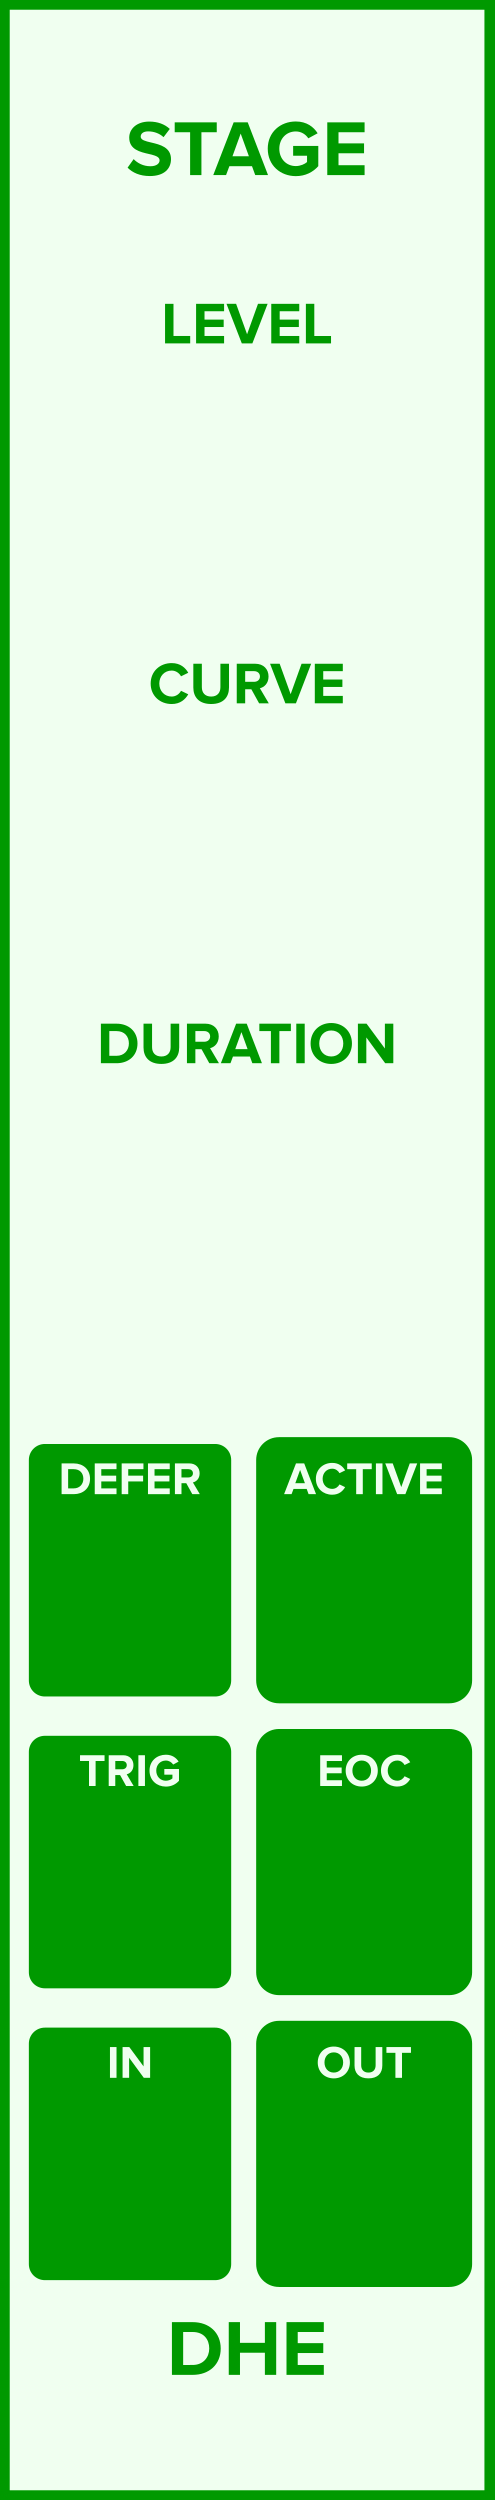
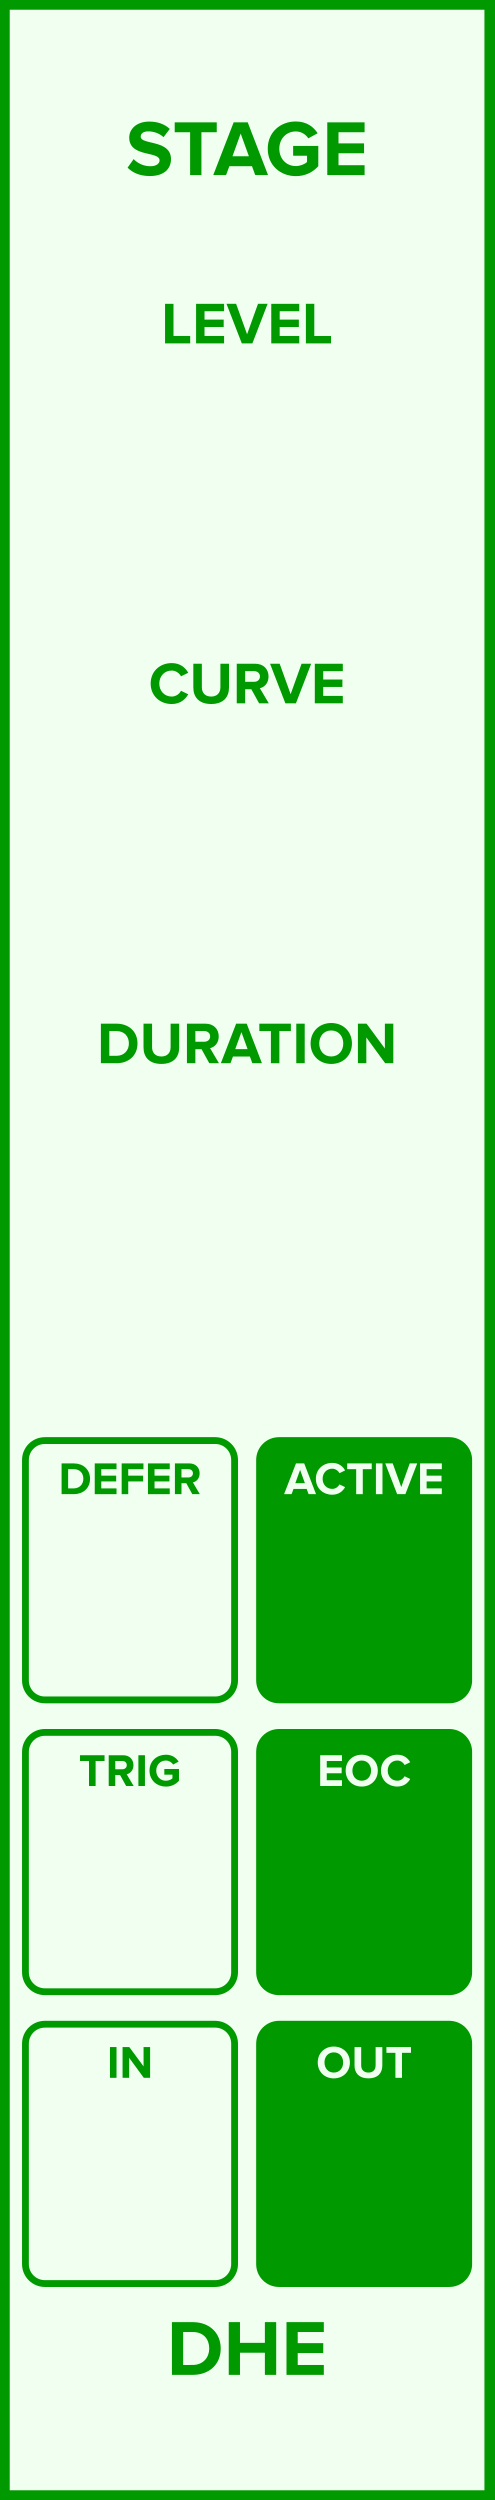
<svg xmlns="http://www.w3.org/2000/svg" id="svg40" height="379.429" width="75.0" version="1.1">
  <defs id="defs44" />
  <g id="g38" transform="scale(2.952756)">
    <path id="rect2" d="M 0,0 H 25.4 V 128.5 H 0 Z" style="fill:#f0fff0;stroke:#009900;stroke-width:1" />
    <g id="text4" style="font-weight:bold;font-size:4.064px;font-family:'Proxima Nova';text-anchor:middle;fill:#009900" aria-label="STAGE">
      <path id="path49" style="font-weight:bold;font-size:4.064px;font-family:'Proxima Nova';text-anchor:middle;fill:#009900" d="m 6.558,8.618 c 0.252,0.256 0.626,0.431 1.146,0.431 0.732,0 1.085,-0.374 1.085,-0.87 0,-0.614 -0.569,-0.748 -1.016,-0.853 -0.293,-0.069 -0.541,-0.126 -0.541,-0.301 0,-0.163 0.138,-0.272 0.386,-0.272 0.276,0 0.569,0.093 0.788,0.297 l 0.321,-0.423 c -0.268,-0.248 -0.626,-0.378 -1.057,-0.378 -0.638,0 -1.028,0.374 -1.028,0.825 0,0.618 0.569,0.74 1.012,0.841 0.297,0.073 0.549,0.13 0.549,0.329 0,0.154 -0.154,0.301 -0.471,0.301 -0.374,0 -0.671,-0.167 -0.862,-0.366 z" />
      <path id="path51" style="font-weight:bold;font-size:4.064px;font-family:'Proxima Nova';text-anchor:middle;fill:#009900" d="M 9.772,9 H 10.353 V 6.797 h 0.788 v -0.508 H 8.98 v 0.508 h 0.792 z" />
      <path id="path53" style="font-weight:bold;font-size:4.064px;font-family:'Proxima Nova';text-anchor:middle;fill:#009900" d="m 13.119,9 h 0.658 L 12.733,6.289 H 12.01 L 10.961,9 h 0.658 l 0.171,-0.459 h 1.162 z M 12.371,6.866 12.794,8.033 h -0.845 z" />
      <path id="path55" style="font-weight:bold;font-size:4.064px;font-family:'Proxima Nova';text-anchor:middle;fill:#009900" d="m 13.763,7.647 c 0,0.853 0.65,1.406 1.443,1.406 0.492,0 0.878,-0.203 1.154,-0.512 V 7.5 H 15.067 V 8.004 h 0.715 v 0.325 c -0.11,0.102 -0.337,0.207 -0.577,0.207 -0.492,0 -0.849,-0.378 -0.849,-0.89 0,-0.512 0.358,-0.89 0.849,-0.89 0.289,0 0.52,0.163 0.642,0.354 l 0.48,-0.26 c -0.203,-0.321 -0.557,-0.606 -1.122,-0.606 -0.792,0 -1.443,0.545 -1.443,1.402 z" />
      <path id="path57" style="font-weight:bold;font-size:4.064px;font-family:'Proxima Nova';text-anchor:middle;fill:#009900" d="m 16.822,9 h 1.918 V 8.492 h -1.341 V 7.878 H 18.712 V 7.37 h -1.313 v -0.573 h 1.341 v -0.508 H 16.822 Z" />
    </g>
    <g id="text6" style="font-weight:bold;font-size:4.064px;font-family:'Proxima Nova';dominant-baseline:hanging;text-anchor:middle;fill:#009900" aria-label="DHE">
      <path id="path60" style="font-weight:bold;font-size:4.064px;font-family:'Proxima Nova';dominant-baseline:hanging;text-anchor:middle;fill:#009900" d="M 8.837,122.068 H 9.906 c 0.849,0 1.439,-0.536 1.439,-1.353 0,-0.817 -0.589,-1.357 -1.439,-1.357 H 8.837 Z m 0.577,-0.508 v -1.695 h 0.492 c 0.557,0 0.849,0.37 0.849,0.849 0,0.459 -0.313,0.845 -0.849,0.845 z" />
      <path id="path62" style="font-weight:bold;font-size:4.064px;font-family:'Proxima Nova';dominant-baseline:hanging;text-anchor:middle;fill:#009900" d="m 13.615,122.068 h 0.581 v -2.711 h -0.581 v 1.065 h -1.28 v -1.065 h -0.577 v 2.711 h 0.577 v -1.138 h 1.28 z" />
      <path id="path64" style="font-weight:bold;font-size:4.064px;font-family:'Proxima Nova';dominant-baseline:hanging;text-anchor:middle;fill:#009900" d="m 14.726,122.068 h 1.918 v -0.508 h -1.341 v -0.614 h 1.313 v -0.508 h -1.313 v -0.573 h 1.341 v -0.508 H 14.726 Z" />
    </g>
    <g id="text8" style="font-weight:bold;font-size:3.048px;font-family:'Proxima Nova';text-anchor:middle;fill:#009900" aria-label="LEVEL">
      <path id="path67" style="font-weight:bold;font-size:3.048px;font-family:'Proxima Nova';text-anchor:middle;fill:#009900" d="M 8.484,17.65 H 9.776 V 17.269 H 8.917 v -1.652 h -0.433 z" />
      <path id="path69" style="font-weight:bold;font-size:3.048px;font-family:'Proxima Nova';text-anchor:middle;fill:#009900" d="m 10.079,17.65 h 1.439 v -0.381 h -1.006 v -0.46 h 0.985 v -0.381 h -0.985 v -0.43 h 1.006 v -0.381 h -1.439 z" />
      <path id="path71" style="font-weight:bold;font-size:3.048px;font-family:'Proxima Nova';text-anchor:middle;fill:#009900" d="m 12.429,17.65 h 0.543 l 0.783,-2.033 h -0.494 l -0.561,1.564 -0.564,-1.564 h -0.494 z" />
      <path id="path73" style="font-weight:bold;font-size:3.048px;font-family:'Proxima Nova';text-anchor:middle;fill:#009900" d="m 13.943,17.65 h 1.439 v -0.381 h -1.006 v -0.46 h 0.985 v -0.381 h -0.985 v -0.43 h 1.006 v -0.381 h -1.439 z" />
      <path id="path75" style="font-weight:bold;font-size:3.048px;font-family:'Proxima Nova';text-anchor:middle;fill:#009900" d="m 15.723,17.65 h 1.292 v -0.381 h -0.86 v -1.652 h -0.433 z" />
    </g>
    <g id="text10" style="font-weight:bold;font-size:3.048px;font-family:'Proxima Nova';text-anchor:middle;fill:#009900" aria-label="CURVE">
      <path id="path78" style="font-weight:bold;font-size:3.048px;font-family:'Proxima Nova';text-anchor:middle;fill:#009900" d="m 8.826,36.187 c 0.448,0 0.704,-0.247 0.85,-0.5 l -0.372,-0.18 c -0.085,0.168 -0.268,0.296 -0.479,0.296 -0.369,0 -0.637,-0.283 -0.637,-0.668 0,-0.384 0.268,-0.668 0.637,-0.668 0.21,0 0.393,0.131 0.479,0.296 l 0.372,-0.183 c -0.143,-0.253 -0.402,-0.497 -0.85,-0.497 -0.61,0 -1.082,0.427 -1.082,1.052 0,0.625 0.472,1.052 1.082,1.052 z" />
      <path id="path80" style="font-weight:bold;font-size:3.048px;font-family:'Proxima Nova';text-anchor:middle;fill:#009900" d="m 9.937,35.339 c 0,0.5 0.299,0.847 0.917,0.847 0.619,0 0.917,-0.344 0.917,-0.85 v -1.219 h -0.442 v 1.207 c 0,0.283 -0.162,0.479 -0.475,0.479 -0.314,0 -0.479,-0.195 -0.479,-0.479 V 34.117 H 9.937 Z" />
      <path id="path82" style="font-weight:bold;font-size:3.048px;font-family:'Proxima Nova';text-anchor:middle;fill:#009900" d="m 13.318,36.15 h 0.497 l -0.457,-0.774 c 0.219,-0.052 0.445,-0.244 0.445,-0.604 0,-0.378 -0.259,-0.655 -0.683,-0.655 h -0.951 v 2.033 h 0.433 v -0.722 h 0.317 z m 0.043,-1.378 c 0,0.171 -0.131,0.274 -0.305,0.274 h -0.454 v -0.549 h 0.454 c 0.174,0 0.305,0.104 0.305,0.274 z" />
      <path id="path84" style="font-weight:bold;font-size:3.048px;font-family:'Proxima Nova';text-anchor:middle;fill:#009900" d="m 14.668,36.15 h 0.543 l 0.783,-2.033 h -0.494 l -0.561,1.564 -0.564,-1.564 h -0.494 z" />
      <path id="path86" style="font-weight:bold;font-size:3.048px;font-family:'Proxima Nova';text-anchor:middle;fill:#009900" d="m 16.181,36.15 h 1.439 v -0.381 h -1.006 v -0.46 h 0.985 v -0.381 h -0.985 v -0.43 h 1.006 v -0.381 H 16.181 Z" />
    </g>
    <g id="text12" style="font-weight:bold;font-size:3.048px;font-family:'Proxima Nova';text-anchor:middle;fill:#009900" aria-label="DURATION">
      <path id="path89" style="font-weight:bold;font-size:3.048px;font-family:'Proxima Nova';text-anchor:middle;fill:#009900" d="m 5.186,54.65 h 0.802 c 0.637,0 1.079,-0.402 1.079,-1.015 0,-0.613 -0.442,-1.018 -1.079,-1.018 h -0.802 z m 0.433,-0.381 v -1.271 h 0.369 c 0.418,0 0.637,0.277 0.637,0.637 0,0.344 -0.235,0.634 -0.637,0.634 z" />
      <path id="path91" style="font-weight:bold;font-size:3.048px;font-family:'Proxima Nova';text-anchor:middle;fill:#009900" d="m 7.377,53.839 c 0,0.5 0.299,0.847 0.917,0.847 0.619,0 0.917,-0.344 0.917,-0.85 v -1.219 H 8.77 v 1.207 c 0,0.283 -0.162,0.479 -0.475,0.479 -0.314,0 -0.479,-0.195 -0.479,-0.479 v -1.207 h -0.439 z" />
      <path id="path93" style="font-weight:bold;font-size:3.048px;font-family:'Proxima Nova';text-anchor:middle;fill:#009900" d="m 10.758,54.65 h 0.497 l -0.457,-0.774 c 0.219,-0.052 0.445,-0.244 0.445,-0.604 0,-0.378 -0.259,-0.655 -0.683,-0.655 H 9.609 v 2.033 h 0.433 v -0.722 h 0.317 z m 0.043,-1.378 c 0,0.171 -0.131,0.274 -0.305,0.274 h -0.454 v -0.549 h 0.454 c 0.174,0 0.305,0.104 0.305,0.274 z" />
      <path id="path95" style="font-weight:bold;font-size:3.048px;font-family:'Proxima Nova';text-anchor:middle;fill:#009900" d="m 12.97,54.65 h 0.494 l -0.783,-2.033 h -0.543 l -0.786,2.033 h 0.494 l 0.128,-0.344 h 0.872 z m -0.561,-1.6 0.317,0.875 h -0.634 z" />
      <path id="path97" style="font-weight:bold;font-size:3.048px;font-family:'Proxima Nova';text-anchor:middle;fill:#009900" d="m 13.924,54.65 h 0.436 v -1.652 h 0.591 v -0.381 H 13.33 v 0.381 h 0.594 z" />
      <path id="path99" style="font-weight:bold;font-size:3.048px;font-family:'Proxima Nova';text-anchor:middle;fill:#009900" d="m 15.229,54.65 h 0.433 V 52.617 H 15.229 Z" />
      <path id="path101" style="font-weight:bold;font-size:3.048px;font-family:'Proxima Nova';text-anchor:middle;fill:#009900" d="m 15.965,53.635 c 0,0.613 0.448,1.052 1.061,1.052 0.616,0 1.064,-0.439 1.064,-1.052 0,-0.613 -0.448,-1.052 -1.064,-1.052 -0.613,0 -1.061,0.439 -1.061,1.052 z m 1.679,0 c 0,0.378 -0.244,0.668 -0.619,0.668 -0.375,0 -0.616,-0.29 -0.616,-0.668 0,-0.381 0.241,-0.668 0.616,-0.668 0.375,0 0.619,0.287 0.619,0.668 z" />
      <path id="path103" style="font-weight:bold;font-size:3.048px;font-family:'Proxima Nova';text-anchor:middle;fill:#009900" d="m 19.798,54.65 h 0.418 v -2.033 h -0.433 v 1.277 L 18.841,52.617 h -0.445 v 2.033 h 0.433 v -1.326 z" />
    </g>
-     <path id="rect14" d="M 2.308,74.045 H 11.058 c 0.554,0 1,0.446 1,1 V 86.375 c 0,0.554 -0.446,1 -1,1 H 2.308 c -0.554,0 -1,-0.446 -1,-1 V 75.045 c 0,-0.554 0.446,-1 1,-1 z" style="fill:#009900;stroke:#f0fff0;stroke-width:0.35" />
-     <g id="text16" style="font-weight:bold;font-size:2.371px;font-family:'Proxima Nova';text-anchor:middle;fill:#f0fff0" aria-label="DEFER">
-       <path id="path107" style="font-weight:bold;font-size:2.371px;font-family:'Proxima Nova';text-anchor:middle;fill:#f0fff0" d="M 3.166,76.8 H 3.789 c 0.495,0 0.839,-0.313 0.839,-0.789 0,-0.477 -0.344,-0.792 -0.839,-0.792 H 3.166 Z M 3.502,76.504 V 75.515 H 3.789 c 0.325,0 0.495,0.216 0.495,0.495 0,0.268 -0.183,0.493 -0.495,0.493 z" />
-       <path id="path109" style="font-weight:bold;font-size:2.371px;font-family:'Proxima Nova';text-anchor:middle;fill:#f0fff0" d="M 4.87,76.8 H 5.989 V 76.504 H 5.206 V 76.146 H 5.972 V 75.849 H 5.206 v -0.334 h 0.782 V 75.219 H 4.87 Z" />
-       <path id="path111" style="font-weight:bold;font-size:2.371px;font-family:'Proxima Nova';text-anchor:middle;fill:#f0fff0" d="M 6.254,76.8 H 6.591 V 76.146 H 7.356 V 75.849 H 6.591 v -0.334 h 0.782 V 75.219 H 6.254 Z" />
-       <path id="path113" style="font-weight:bold;font-size:2.371px;font-family:'Proxima Nova';text-anchor:middle;fill:#f0fff0" d="M 7.606,76.8 H 8.725 V 76.504 h -0.782 V 76.146 H 8.708 V 75.849 H 7.943 v -0.334 h 0.782 V 75.219 H 7.606 Z" />
-       <path id="path115" style="font-weight:bold;font-size:2.371px;font-family:'Proxima Nova';text-anchor:middle;fill:#f0fff0" d="M 9.884,76.8 H 10.271 L 9.915,76.198 c 0.171,-0.04 0.346,-0.19 0.346,-0.469 0,-0.294 -0.202,-0.51 -0.531,-0.51 H 8.991 v 1.581 h 0.337 v -0.562 h 0.247 z m 0.033,-1.072 c 0,0.133 -0.102,0.213 -0.237,0.213 H 9.327 v -0.427 h 0.353 c 0.135,0 0.237,0.081 0.237,0.213 z" />
+     <path id="rect14" d="M 2.308,74.045 H 11.058 c 0.554,0 1,0.446 1,1 V 86.375 c 0,0.554 -0.446,1 -1,1 H 2.308 c -0.554,0 -1,-0.446 -1,-1 V 75.045 c 0,-0.554 0.446,-1 1,-1 z" style="fill:#f0fff0;stroke:#009900;stroke-width:0.35" />
+     <g id="text16" style="font-weight:bold;font-size:2.371px;font-family:'Proxima Nova';text-anchor:middle;fill:#009900" aria-label="DEFER">
+       <path id="path107" style="font-weight:bold;font-size:2.371px;font-family:'Proxima Nova';text-anchor:middle;fill:#009900" d="M 3.166,76.8 H 3.789 c 0.495,0 0.839,-0.313 0.839,-0.789 0,-0.477 -0.344,-0.792 -0.839,-0.792 H 3.166 Z M 3.502,76.504 V 75.515 H 3.789 c 0.325,0 0.495,0.216 0.495,0.495 0,0.268 -0.183,0.493 -0.495,0.493 z" />
+       <path id="path109" style="font-weight:bold;font-size:2.371px;font-family:'Proxima Nova';text-anchor:middle;fill:#009900" d="M 4.87,76.8 H 5.989 V 76.504 H 5.206 V 76.146 H 5.972 V 75.849 H 5.206 v -0.334 h 0.782 V 75.219 H 4.87 Z" />
+       <path id="path111" style="font-weight:bold;font-size:2.371px;font-family:'Proxima Nova';text-anchor:middle;fill:#009900" d="M 6.254,76.8 H 6.591 V 76.146 H 7.356 V 75.849 H 6.591 v -0.334 h 0.782 V 75.219 H 6.254 Z" />
+       <path id="path113" style="font-weight:bold;font-size:2.371px;font-family:'Proxima Nova';text-anchor:middle;fill:#009900" d="M 7.606,76.8 H 8.725 V 76.504 h -0.782 V 76.146 H 8.708 V 75.849 H 7.943 v -0.334 h 0.782 V 75.219 H 7.606 Z" />
+       <path id="path115" style="font-weight:bold;font-size:2.371px;font-family:'Proxima Nova';text-anchor:middle;fill:#009900" d="M 9.884,76.8 H 10.271 L 9.915,76.198 c 0.171,-0.04 0.346,-0.19 0.346,-0.469 0,-0.294 -0.202,-0.51 -0.531,-0.51 H 8.991 v 1.581 h 0.337 v -0.562 h 0.247 z m 0.033,-1.072 c 0,0.133 -0.102,0.213 -0.237,0.213 H 9.327 v -0.427 h 0.353 c 0.135,0 0.237,0.081 0.237,0.213 z" />
    </g>
    <path id="rect18" d="m 14.342,74.045 h 8.75 c 0.554,0 1,0.446 1,1 V 86.375 c 0,0.554 -0.446,1 -1,1 h -8.75 c -0.554,0 -1,-0.446 -1,-1 V 75.045 c 0,-0.554 0.446,-1 1,-1 z" style="fill:#009900;stroke:#009900;stroke-width:0.35" />
    <g id="text20" style="font-weight:bold;font-size:2.371px;font-family:'Proxima Nova';text-anchor:middle;fill:#f0fff0" aria-label="ACTIVE">
      <path id="path119" style="font-weight:bold;font-size:2.371px;font-family:'Proxima Nova';text-anchor:middle;fill:#f0fff0" d="m 15.861,76.8 h 0.384 l -0.609,-1.581 h -0.422 l -0.612,1.581 h 0.384 l 0.1,-0.268 h 0.678 z m -0.436,-1.245 0.247,0.68 h -0.493 z" />
      <path id="path121" style="font-weight:bold;font-size:2.371px;font-family:'Proxima Nova';text-anchor:middle;fill:#f0fff0" d="m 17.078,76.828 c 0.348,0 0.548,-0.192 0.661,-0.389 l -0.289,-0.14 c -0.066,0.13 -0.209,0.23 -0.372,0.23 -0.287,0 -0.495,-0.22 -0.495,-0.519 0,-0.299 0.209,-0.519 0.495,-0.519 0.164,0 0.306,0.102 0.372,0.23 l 0.289,-0.142 c -0.111,-0.197 -0.313,-0.386 -0.661,-0.386 -0.474,0 -0.842,0.332 -0.842,0.818 0,0.486 0.367,0.818 0.842,0.818 z" />
      <path id="path123" style="font-weight:bold;font-size:2.371px;font-family:'Proxima Nova';text-anchor:middle;fill:#f0fff0" d="m 18.308,76.8 h 0.339 v -1.285 h 0.46 v -0.296 h -1.261 v 0.296 h 0.462 z" />
      <path id="path125" style="font-weight:bold;font-size:2.371px;font-family:'Proxima Nova';text-anchor:middle;fill:#f0fff0" d="m 19.322,76.8 h 0.337 v -1.581 h -0.337 z" />
      <path id="path127" style="font-weight:bold;font-size:2.371px;font-family:'Proxima Nova';text-anchor:middle;fill:#f0fff0" d="m 20.414,76.8 h 0.422 l 0.609,-1.581 h -0.384 l -0.436,1.216 -0.439,-1.216 h -0.384 z" />
      <path id="path129" style="font-weight:bold;font-size:2.371px;font-family:'Proxima Nova';text-anchor:middle;fill:#f0fff0" d="M 21.591,76.8 H 22.71 V 76.504 H 21.928 v -0.358 h 0.766 V 75.849 H 21.928 v -0.334 h 0.782 v -0.296 h -1.119 z" />
    </g>
-     <path id="rect22" d="M 2.308,89.045 H 11.058 c 0.554,0 1,0.446 1,1 V 101.375 c 0,0.554 -0.446,1 -1,1 H 2.308 c -0.554,0 -1,-0.446 -1,-1 V 90.045 c 0,-0.554 0.446,-1 1,-1 z" style="fill:#009900;stroke:#f0fff0;stroke-width:0.35" />
-     <g id="text24" style="font-weight:bold;font-size:2.371px;font-family:'Proxima Nova';text-anchor:middle;fill:#f0fff0" aria-label="TRIG">
-       <path id="path133" style="font-weight:bold;font-size:2.371px;font-family:'Proxima Nova';text-anchor:middle;fill:#f0fff0" d="M 4.575,91.8 H 4.914 V 90.515 H 5.374 V 90.219 H 4.113 v 0.296 h 0.462 z" />
-       <path id="path135" style="font-weight:bold;font-size:2.371px;font-family:'Proxima Nova';text-anchor:middle;fill:#f0fff0" d="m 6.483,91.8 h 0.386 l -0.356,-0.602 c 0.171,-0.04 0.346,-0.19 0.346,-0.469 0,-0.294 -0.202,-0.51 -0.531,-0.51 h -0.74 v 1.581 h 0.337 v -0.562 h 0.247 z m 0.033,-1.072 c 0,0.133 -0.102,0.213 -0.237,0.213 H 5.926 v -0.427 h 0.353 c 0.135,0 0.237,0.081 0.237,0.213 z" />
-       <path id="path137" style="font-weight:bold;font-size:2.371px;font-family:'Proxima Nova';text-anchor:middle;fill:#f0fff0" d="M 7.113,91.8 H 7.45 V 90.219 H 7.113 Z" />
-       <path id="path139" style="font-weight:bold;font-size:2.371px;font-family:'Proxima Nova';text-anchor:middle;fill:#f0fff0" d="m 7.685,91.011 c 0,0.498 0.379,0.82 0.842,0.82 0.287,0 0.512,-0.119 0.673,-0.299 V 90.925 H 8.446 v 0.294 h 0.417 v 0.19 c -0.064,0.059 -0.197,0.121 -0.337,0.121 -0.287,0 -0.495,-0.22 -0.495,-0.519 0,-0.299 0.209,-0.519 0.495,-0.519 0.168,0 0.303,0.095 0.375,0.206 L 9.181,90.546 c -0.119,-0.187 -0.325,-0.353 -0.654,-0.353 -0.462,0 -0.842,0.318 -0.842,0.818 z" />
+     <path id="rect22" d="M 2.308,89.045 H 11.058 c 0.554,0 1,0.446 1,1 V 101.375 c 0,0.554 -0.446,1 -1,1 H 2.308 c -0.554,0 -1,-0.446 -1,-1 V 90.045 c 0,-0.554 0.446,-1 1,-1 z" style="fill:#f0fff0;stroke:#009900;stroke-width:0.35" />
+     <g id="text24" style="font-weight:bold;font-size:2.371px;font-family:'Proxima Nova';text-anchor:middle;fill:#009900" aria-label="TRIG">
+       <path id="path133" style="font-weight:bold;font-size:2.371px;font-family:'Proxima Nova';text-anchor:middle;fill:#009900" d="M 4.575,91.8 H 4.914 V 90.515 H 5.374 V 90.219 H 4.113 v 0.296 h 0.462 z" />
+       <path id="path135" style="font-weight:bold;font-size:2.371px;font-family:'Proxima Nova';text-anchor:middle;fill:#009900" d="m 6.483,91.8 h 0.386 l -0.356,-0.602 c 0.171,-0.04 0.346,-0.19 0.346,-0.469 0,-0.294 -0.202,-0.51 -0.531,-0.51 h -0.74 v 1.581 h 0.337 v -0.562 h 0.247 z m 0.033,-1.072 c 0,0.133 -0.102,0.213 -0.237,0.213 H 5.926 v -0.427 h 0.353 c 0.135,0 0.237,0.081 0.237,0.213 z" />
+       <path id="path137" style="font-weight:bold;font-size:2.371px;font-family:'Proxima Nova';text-anchor:middle;fill:#009900" d="M 7.113,91.8 H 7.45 V 90.219 H 7.113 Z" />
+       <path id="path139" style="font-weight:bold;font-size:2.371px;font-family:'Proxima Nova';text-anchor:middle;fill:#009900" d="m 7.685,91.011 c 0,0.498 0.379,0.82 0.842,0.82 0.287,0 0.512,-0.119 0.673,-0.299 V 90.925 H 8.446 v 0.294 h 0.417 v 0.19 c -0.064,0.059 -0.197,0.121 -0.337,0.121 -0.287,0 -0.495,-0.22 -0.495,-0.519 0,-0.299 0.209,-0.519 0.495,-0.519 0.168,0 0.303,0.095 0.375,0.206 L 9.181,90.546 c -0.119,-0.187 -0.325,-0.353 -0.654,-0.353 -0.462,0 -0.842,0.318 -0.842,0.818 z" />
    </g>
    <path id="rect26" d="m 14.342,89.045 h 8.75 c 0.554,0 1,0.446 1,1 V 101.375 c 0,0.554 -0.446,1 -1,1 h -8.75 c -0.554,0 -1,-0.446 -1,-1 V 90.045 c 0,-0.554 0.446,-1 1,-1 z" style="fill:#009900;stroke:#009900;stroke-width:0.35" />
    <g id="text28" style="font-weight:bold;font-size:2.371px;font-family:'Proxima Nova';text-anchor:middle;fill:#f0fff0" aria-label="EOC">
      <path id="path143" style="font-weight:bold;font-size:2.371px;font-family:'Proxima Nova';text-anchor:middle;fill:#f0fff0" d="m 16.458,91.8 h 1.119 V 91.504 h -0.782 v -0.358 h 0.766 v -0.296 h -0.766 v -0.334 h 0.782 v -0.296 h -1.119 z" />
      <path id="path145" style="font-weight:bold;font-size:2.371px;font-family:'Proxima Nova';text-anchor:middle;fill:#f0fff0" d="m 17.767,91.011 c 0,0.477 0.348,0.818 0.825,0.818 0.479,0 0.827,-0.341 0.827,-0.818 0,-0.477 -0.348,-0.818 -0.827,-0.818 -0.477,0 -0.825,0.341 -0.825,0.818 z m 1.306,0 c 0,0.294 -0.19,0.519 -0.481,0.519 -0.292,0 -0.479,-0.225 -0.479,-0.519 0,-0.296 0.187,-0.519 0.479,-0.519 0.292,0 0.481,0.223 0.481,0.519 z" />
      <path id="path147" style="font-weight:bold;font-size:2.371px;font-family:'Proxima Nova';text-anchor:middle;fill:#f0fff0" d="m 20.424,91.828 c 0.348,0 0.548,-0.192 0.661,-0.389 l -0.289,-0.14 c -0.066,0.13 -0.209,0.23 -0.372,0.23 -0.287,0 -0.495,-0.22 -0.495,-0.519 0,-0.299 0.209,-0.519 0.495,-0.519 0.164,0 0.306,0.102 0.372,0.23 l 0.289,-0.142 c -0.111,-0.197 -0.313,-0.386 -0.661,-0.386 -0.474,0 -0.842,0.332 -0.842,0.818 0,0.486 0.367,0.818 0.842,0.818 z" />
    </g>
-     <path id="rect30" d="M 2.308,104.045 H 11.058 c 0.554,0 1,0.446 1,1 v 11.33 c 0,0.554 -0.446,1 -1,1 H 2.308 c -0.554,0 -1,-0.446 -1,-1 v -11.33 c 0,-0.554 0.446,-1 1,-1 z" style="fill:#009900;stroke:#f0fff0;stroke-width:0.35" />
-     <g id="text32" style="font-weight:bold;font-size:2.371px;font-family:'Proxima Nova';text-anchor:middle;fill:#f0fff0" aria-label="IN">
-       <path id="path151" style="font-weight:bold;font-size:2.371px;font-family:'Proxima Nova';text-anchor:middle;fill:#f0fff0" d="m 5.652,106.8 h 0.337 v -1.581 H 5.652 Z" />
-       <path id="path153" style="font-weight:bold;font-size:2.371px;font-family:'Proxima Nova';text-anchor:middle;fill:#f0fff0" d="m 7.391,106.8 h 0.325 v -1.581 H 7.379 v 0.993 l -0.733,-0.993 H 6.3 V 106.8 h 0.337 v -1.031 z" />
+     <path id="rect30" d="M 2.308,104.045 H 11.058 c 0.554,0 1,0.446 1,1 v 11.33 c 0,0.554 -0.446,1 -1,1 H 2.308 c -0.554,0 -1,-0.446 -1,-1 v -11.33 c 0,-0.554 0.446,-1 1,-1 z" style="fill:#f0fff0;stroke:#009900;stroke-width:0.35" />
+     <g id="text32" style="font-weight:bold;font-size:2.371px;font-family:'Proxima Nova';text-anchor:middle;fill:#009900" aria-label="IN">
+       <path id="path151" style="font-weight:bold;font-size:2.371px;font-family:'Proxima Nova';text-anchor:middle;fill:#009900" d="m 5.652,106.8 h 0.337 v -1.581 H 5.652 Z" />
+       <path id="path153" style="font-weight:bold;font-size:2.371px;font-family:'Proxima Nova';text-anchor:middle;fill:#009900" d="m 7.391,106.8 h 0.325 v -1.581 H 7.379 v 0.993 l -0.733,-0.993 H 6.3 V 106.8 h 0.337 v -1.031 z" />
    </g>
    <path id="rect34" d="m 14.342,104.045 h 8.75 c 0.554,0 1,0.446 1,1 v 11.33 c 0,0.554 -0.446,1 -1,1 h -8.75 c -0.554,0 -1,-0.446 -1,-1 v -11.33 c 0,-0.554 0.446,-1 1,-1 z" style="fill:#009900;stroke:#009900;stroke-width:0.35" />
    <g id="text36" style="font-weight:bold;font-size:2.371px;font-family:'Proxima Nova';text-anchor:middle;fill:#f0fff0" aria-label="OUT">
      <path id="path157" style="font-weight:bold;font-size:2.371px;font-family:'Proxima Nova';text-anchor:middle;fill:#f0fff0" d="m 16.332,106.011 c 0,0.477 0.348,0.818 0.825,0.818 0.479,0 0.827,-0.341 0.827,-0.818 0,-0.476 -0.348,-0.818 -0.827,-0.818 -0.477,0 -0.825,0.341 -0.825,0.818 z m 1.306,0 c 0,0.294 -0.19,0.519 -0.481,0.519 -0.292,0 -0.479,-0.225 -0.479,-0.519 0,-0.296 0.187,-0.519 0.479,-0.519 0.292,0 0.481,0.223 0.481,0.519 z" />
      <path id="path159" style="font-weight:bold;font-size:2.371px;font-family:'Proxima Nova';text-anchor:middle;fill:#f0fff0" d="m 18.223,106.169 c 0,0.389 0.232,0.659 0.714,0.659 0.481,0 0.714,-0.268 0.714,-0.661 v -0.948 h -0.344 v 0.939 c 0,0.22 -0.126,0.372 -0.37,0.372 -0.244,0 -0.372,-0.152 -0.372,-0.372 v -0.939 h -0.341 z" />
      <path id="path161" style="font-weight:bold;font-size:2.371px;font-family:'Proxima Nova';text-anchor:middle;fill:#f0fff0" d="m 20.324,106.8 h 0.339 v -1.285 h 0.46 v -0.296 H 19.862 v 0.296 H 20.324 Z" />
    </g>
  </g>
</svg>
